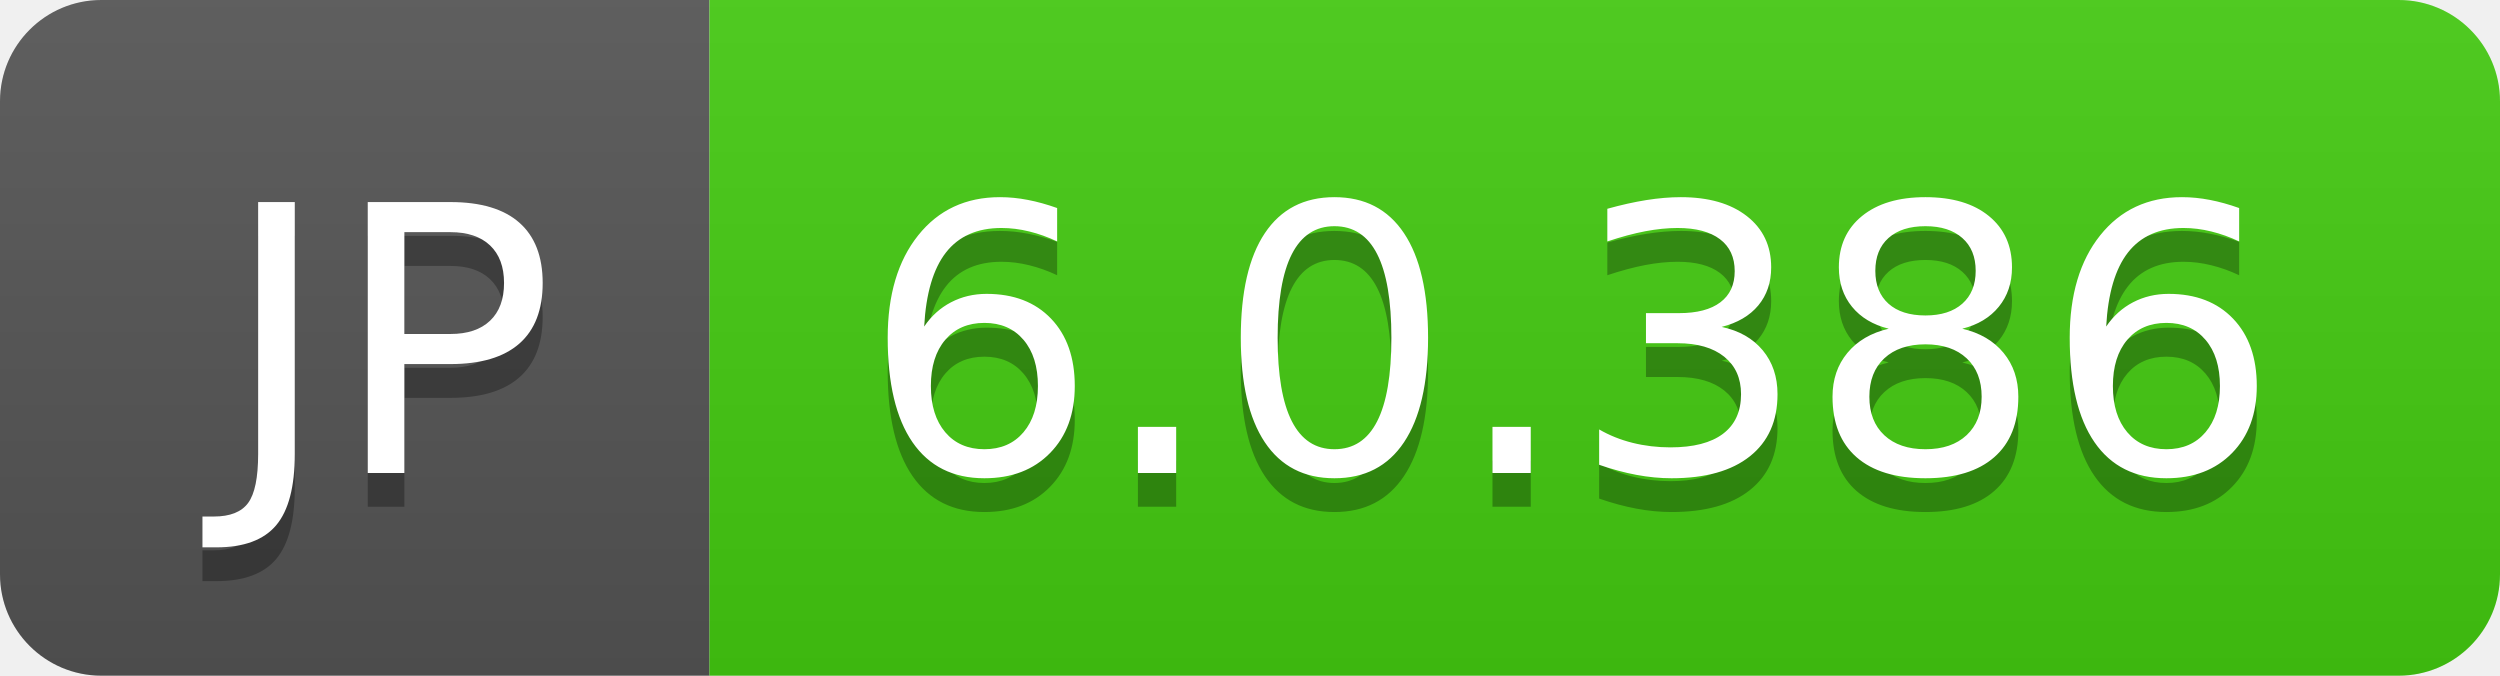
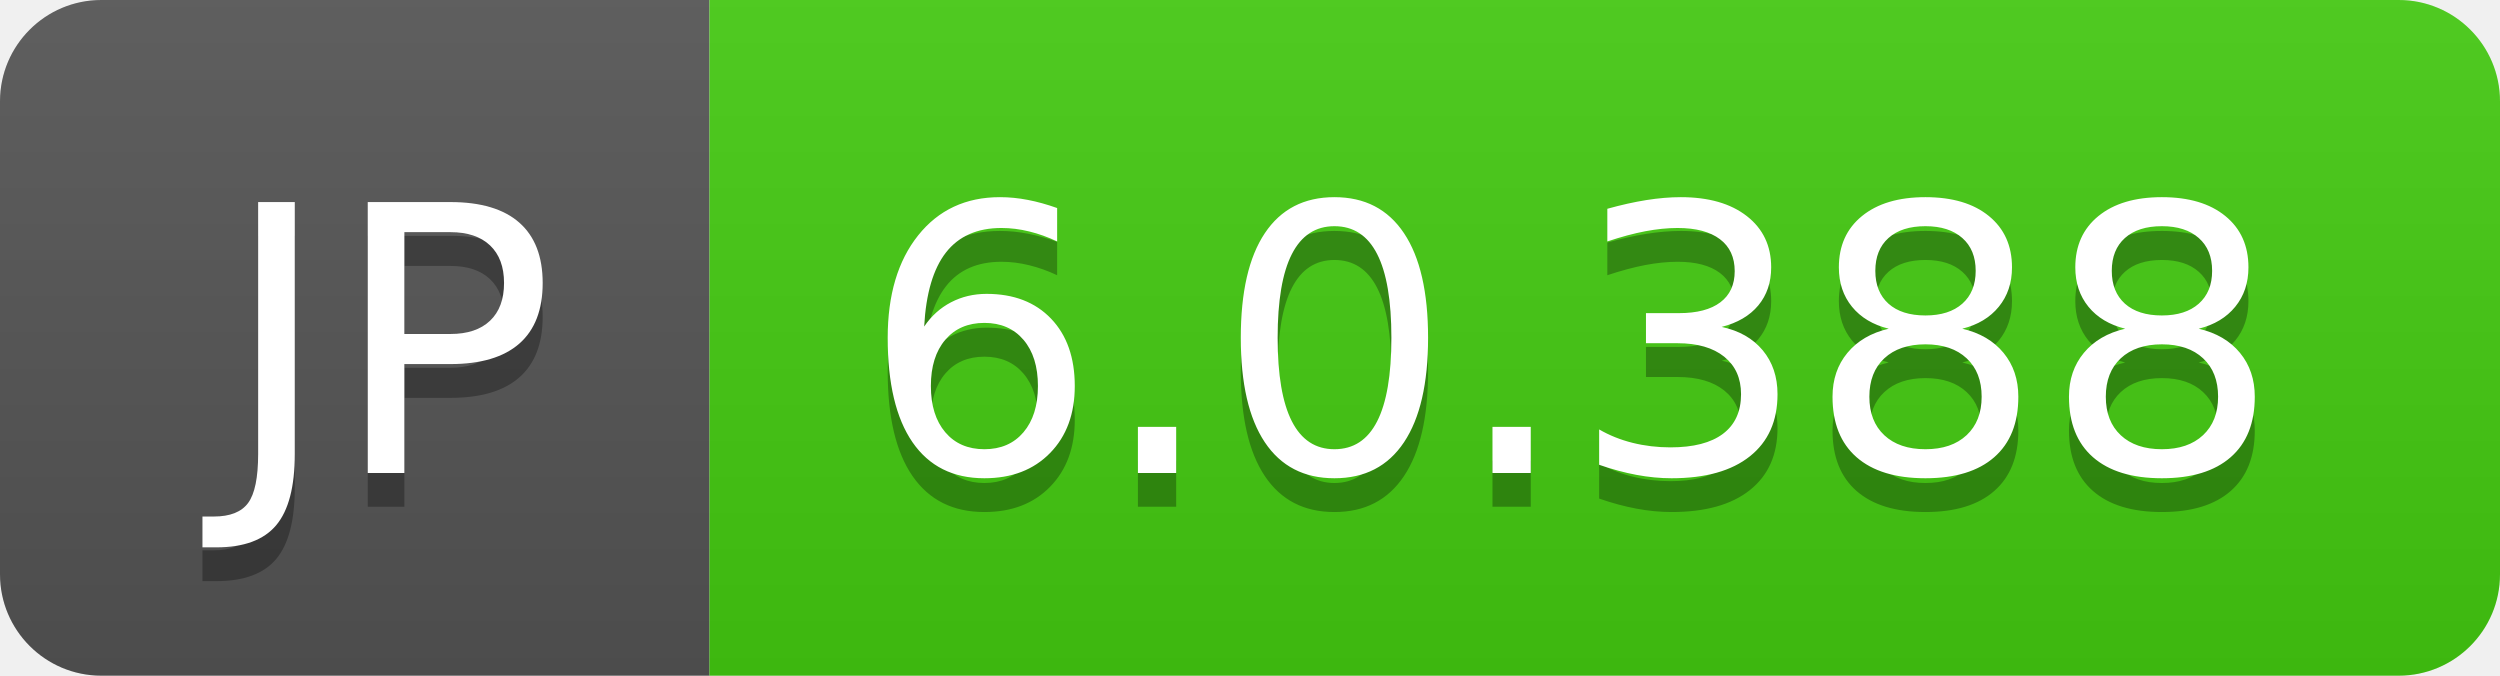
- <svg xmlns="http://www.w3.org/2000/svg" width="74" height="20" role="img" aria-label="JP: 6.0.386">
+ <svg xmlns="http://www.w3.org/2000/svg" width="74" height="20" role="img" aria-label="JP: 6.0.388">
  <linearGradient id="s" x2="0" y2="100%">
    <stop offset="0" stop-color="#bbb" stop-opacity=".1" />
    <stop offset="1" stop-opacity=".1" />
  </linearGradient>
  <clipPath id="r">
    <rect width="74" height="20" rx="3" fill="#fff" />
  </clipPath>
  <g clip-path="url(#r)">
    <rect width="21" height="20" fill="#555" />
    <rect x="21" width="53" height="20" fill="#4c1" />
    <rect width="74" height="20" fill="url(#s)" />
  </g>
  <g fill="#fff" text-anchor="middle" font-family="Verdana,Geneva,DejaVu Sans,sans-serif" text-rendering="geometricPrecision" font-size="110">
    <text aria-hidden="true" x="115" y="150" fill="#010101" fill-opacity=".3" transform="scale(.1)" textLength="110">JP</text>
    <text x="115" y="140" transform="scale(.1)" fill="#fff" textLength="110">JP</text>
-     <text aria-hidden="true" x="465" y="150" fill="#010101" fill-opacity=".3" transform="scale(.1)" textLength="430">6.0.386</text>
-     <text x="465" y="140" transform="scale(.1)" fill="#fff" textLength="430">6.0.386</text>
+     <text aria-hidden="true" x="465" y="150" fill="#010101" fill-opacity=".3" transform="scale(.1)" textLength="430">6.0.388</text>
+     <text x="465" y="140" transform="scale(.1)" fill="#fff" textLength="430">6.0.388</text>
  </g>
</svg>
